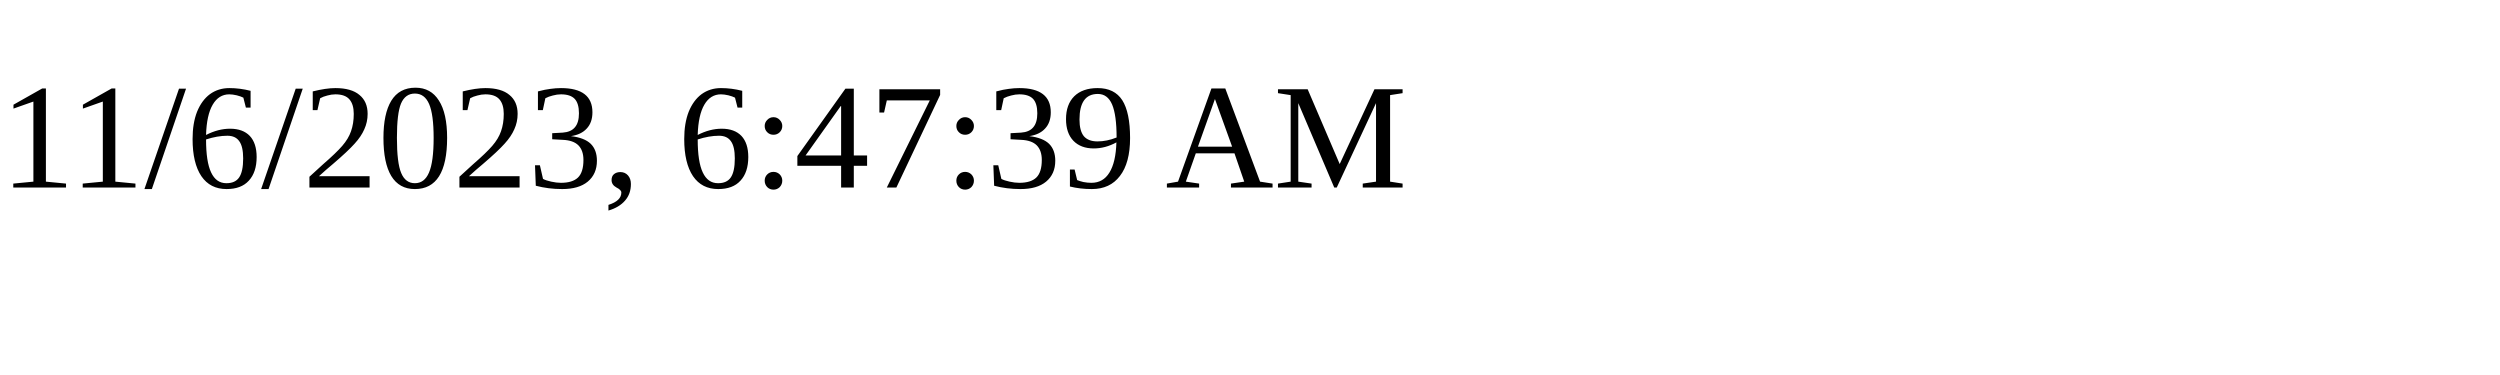
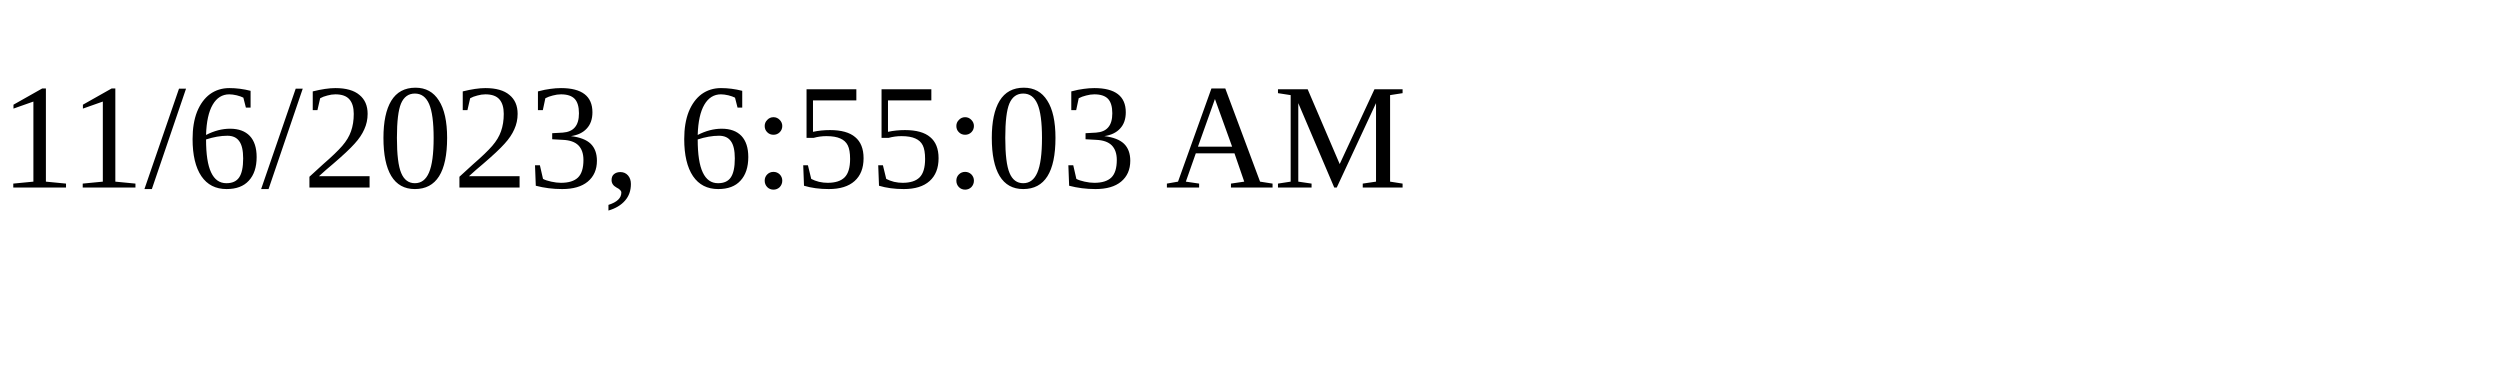
<svg xmlns="http://www.w3.org/2000/svg" height="30" width="200">
-   <text x="0" y="15">11/6/2023, 6:47:39 AM</text>
+   <text x="0" y="15">11/6/2023, 6:55:03 AM</text>
</svg>
